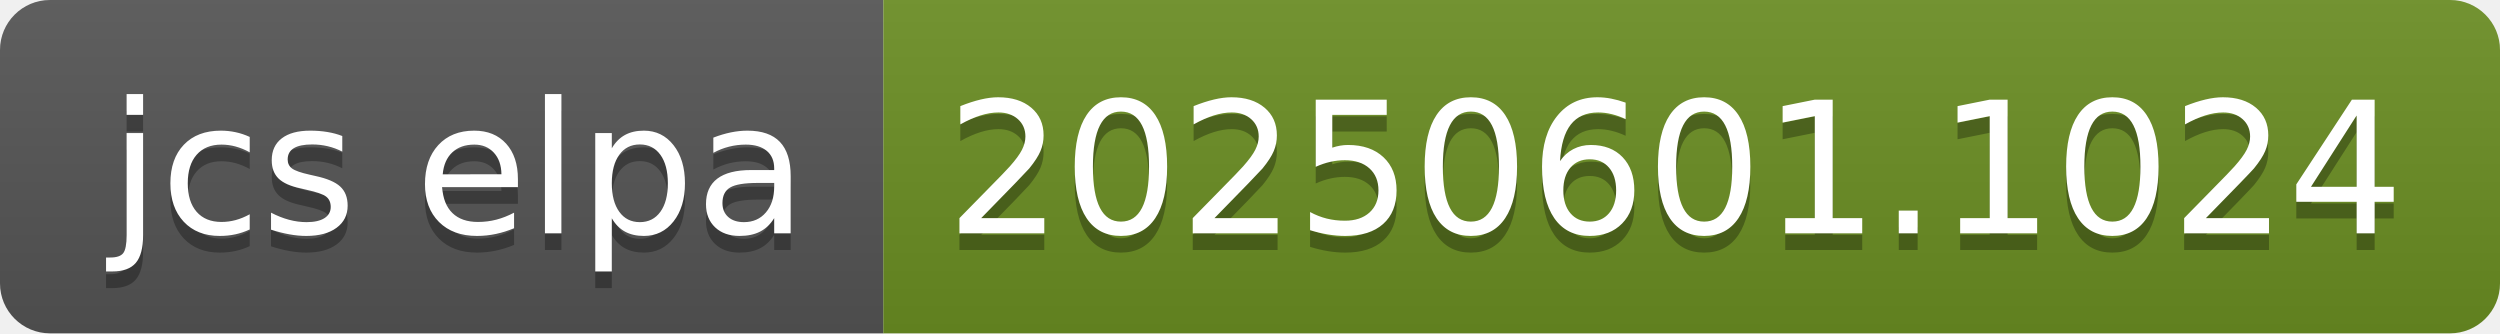
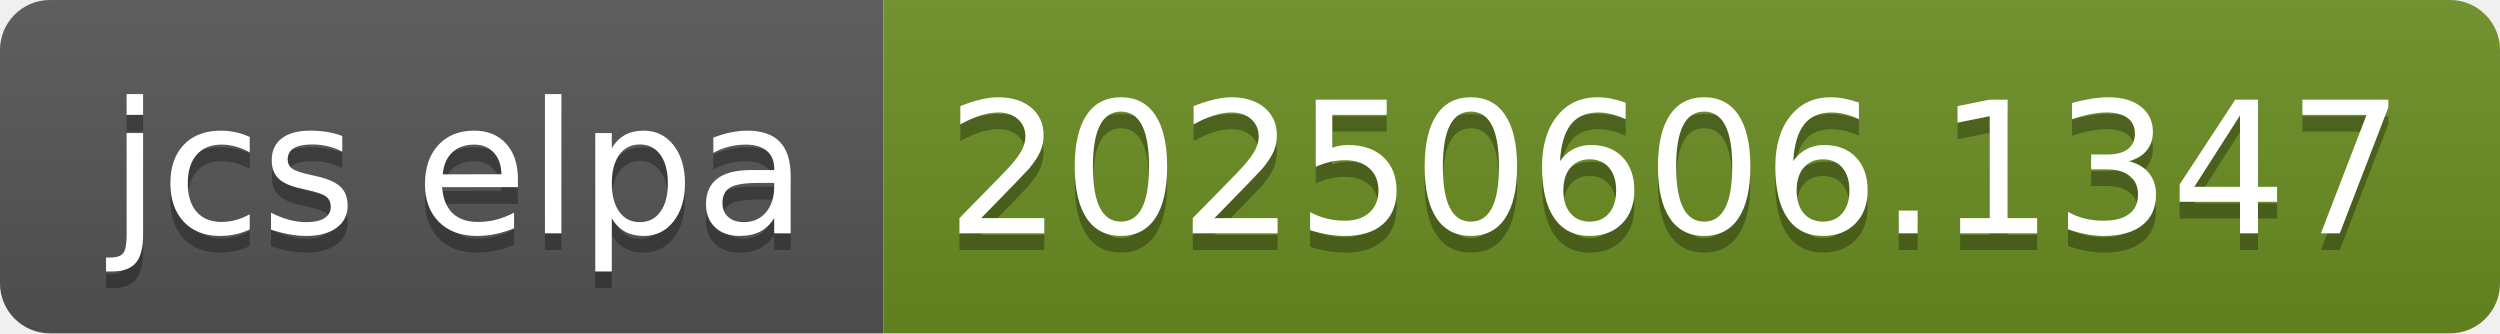
- <svg xmlns="http://www.w3.org/2000/svg" width="150" height="20" role="img" aria-label="jcs elpa: 20250601.1024">
+ <svg xmlns="http://www.w3.org/2000/svg" width="150" height="20" role="img" aria-label="jcs elpa: 20250606.1347">
  <linearGradient id="s" x2="0" y2="100%">
    <stop offset="0" stop-color="#bbb" stop-opacity=".1" />
    <stop offset="1" stop-opacity=".1" />
  </linearGradient>
  <clipPath id="r">
    <rect width="150" height="20" rx="3" fill="#fff" />
  </clipPath>
  <g clip-path="url(#r)">
    <rect width="53" height="20" fill="#555" />
    <rect x="53" width="97" height="20" fill="#6b8e23" />
    <rect width="150" height="20" fill="url(#s)" />
  </g>
  <g fill="#fff" text-anchor="middle" font-family="Verdana,Geneva,DejaVu Sans,sans-serif" text-rendering="geometricPrecision" font-size="110">
    <text aria-hidden="true" x="275" y="150" fill="#010101" fill-opacity=".3" transform="scale(.1)" textLength="430">jcs elpa</text>
    <text x="275" y="140" transform="scale(.1)" fill="#fff" textLength="430">jcs elpa</text>
-     <text aria-hidden="true" x="1005" y="150" fill="#010101" fill-opacity=".3" transform="scale(.1)" textLength="870">20250601.1024</text>
-     <text x="1005" y="140" transform="scale(.1)" fill="#fff" textLength="870">20250601.1024</text>
+     <text aria-hidden="true" x="1005" y="150" fill="#010101" fill-opacity=".3" transform="scale(.1)" textLength="870">20250606.1347</text>
+     <text x="1005" y="140" transform="scale(.1)" fill="#fff" textLength="870">20250606.1347</text>
  </g>
</svg>
